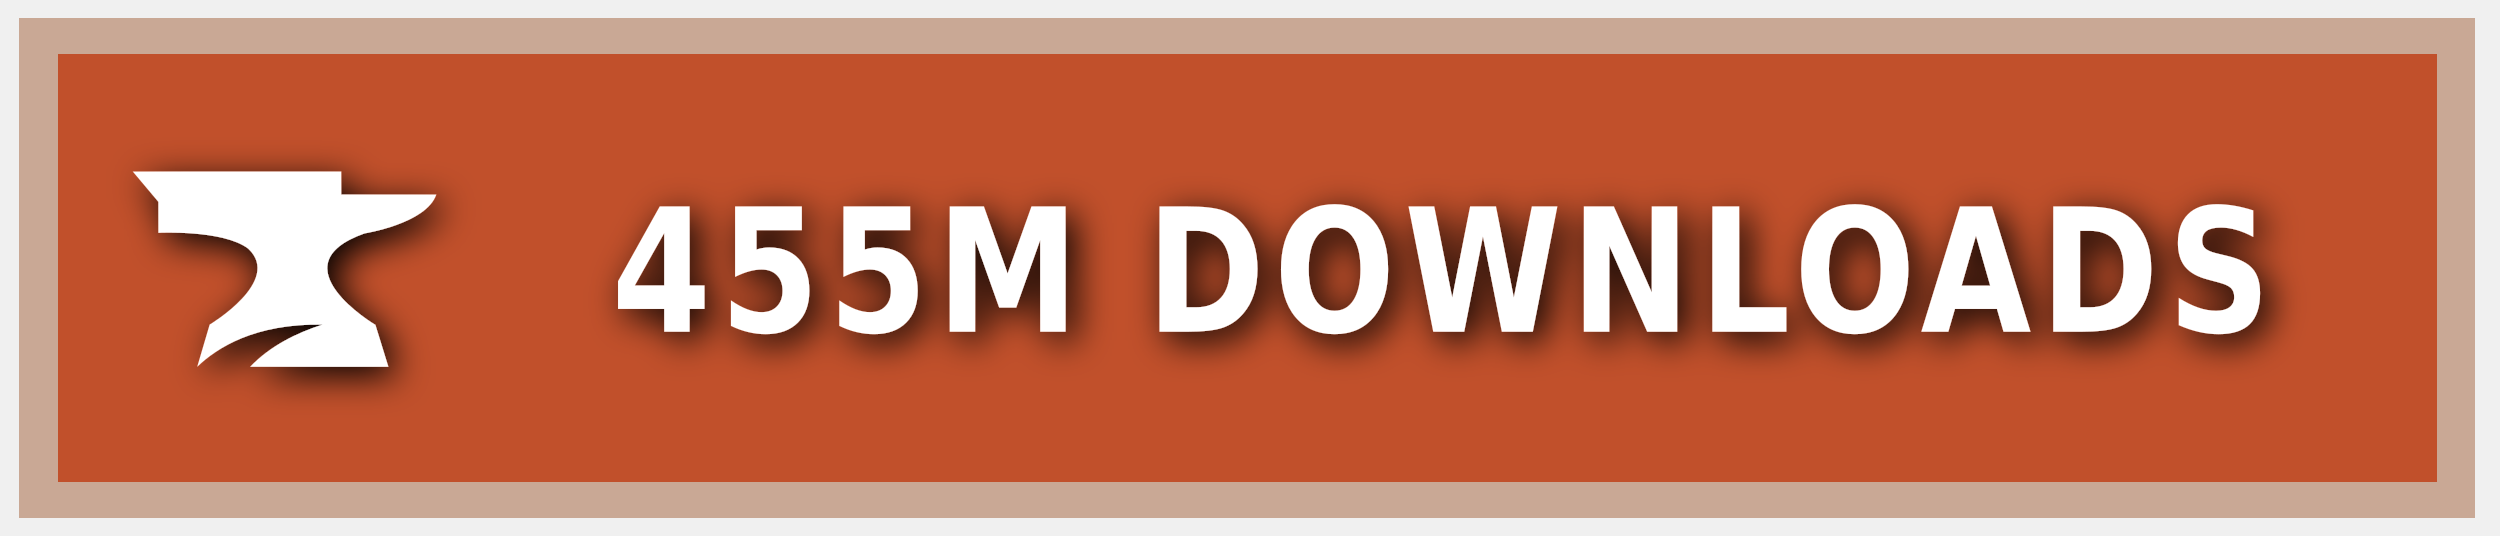
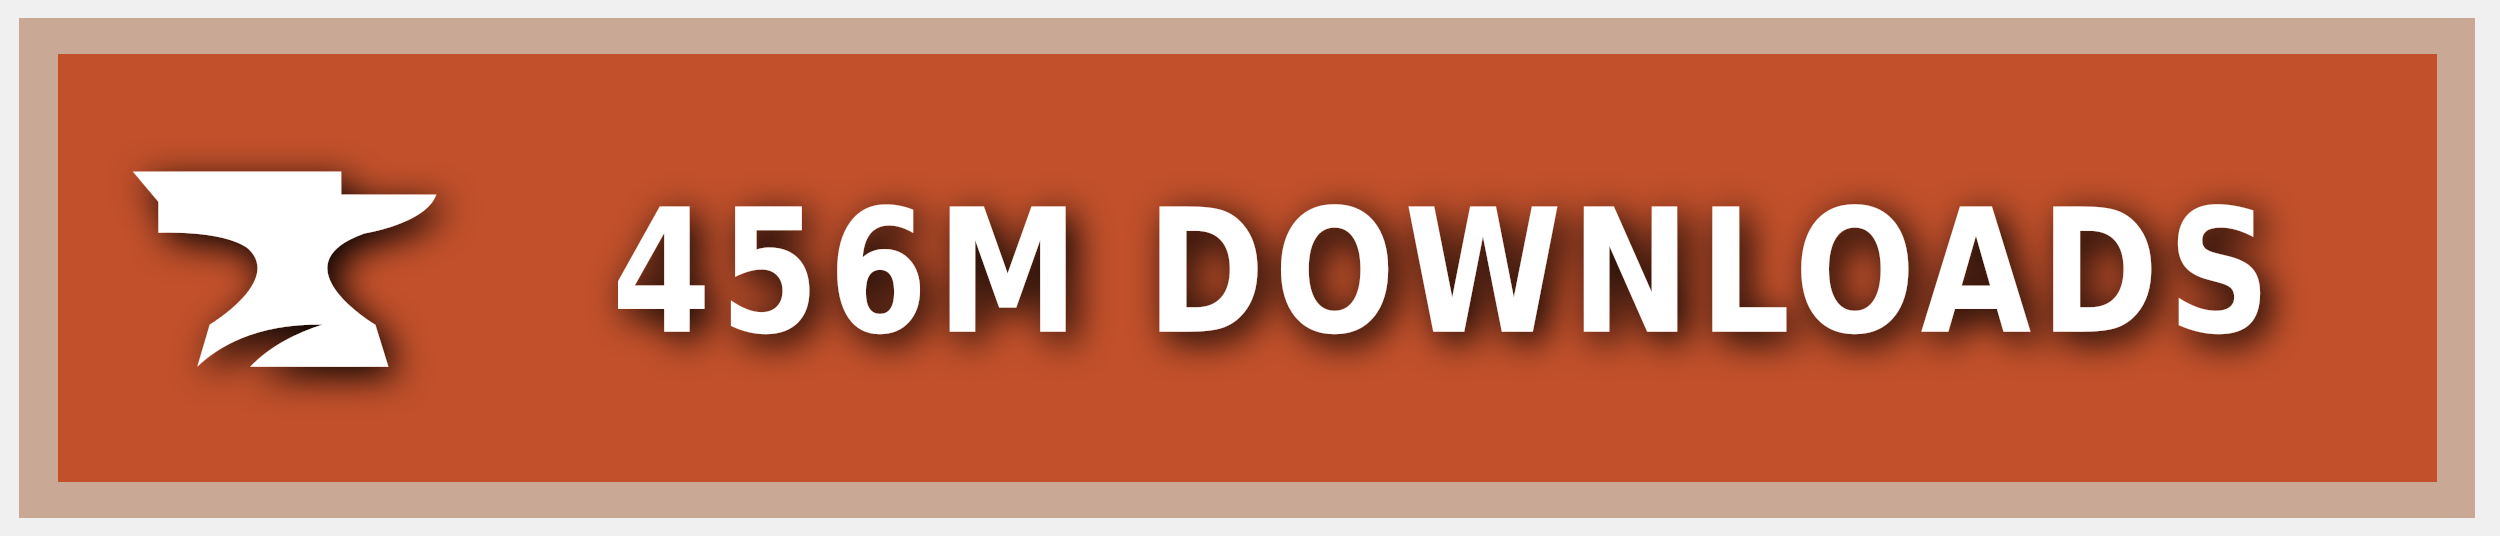
<svg xmlns="http://www.w3.org/2000/svg" xmlns:ns1="https://boxy-svg.com" width="140" height="30" role="img" aria-label="CURSEFORGE">
  <style> g:not(.noshadow) { filter: drop-shadow(0.5px 0.5px 1.0px black); } </style>
  <defs>
    <ns1:guide x="121.656" y="10.118" angle="90" />
    <ns1:guide x="127.198" y="17.628" angle="90" />
    <ns1:guide x="8.199" y="-3.08" angle="0" />
    <ns1:guide x="20.449" y="-4.101" angle="0" />
  </defs>
  <g class="noshadow" shape-rendering="crispEdges" style="" transform="matrix(1.074564, 0, 0, 1, 0, 0)">
    <rect x="1" y="1" width="128" height="28" style="fill: #F16436;" />
    <rect x="1" y="1" width="128" height="28" style="fill: rgba(0, 0, 0, 0.2);" />
    <rect x="2" y="2" width="126" height="26" style="fill: none; stroke-width:2px; stroke: rgba(211, 255, 255, 0.5);" />
  </g>
  <g style="" transform="matrix(1, 0, 0, 1, 1, 1)">
    <path class="st1" d="M 19.416 12.071 C 19.416 12.071 22.882 11.52 23.433 9.895 L 18.11 9.895 L 18.11 8.604 L 6.433 8.604 L 7.868 10.301 L 7.868 12.041 C 7.868 12.041 11.495 11.853 12.903 12.927 C 14.832 14.74 10.741 17.177 10.741 17.177 L 10.044 19.541 C 11.147 18.482 13.236 17.119 17.065 17.177 C 15.615 17.641 14.135 18.366 13.005 19.541 L 20.75 19.541 L 20.024 17.191 C 20.01 17.191 14.396 13.841 19.416 12.071 Z" style="fill: rgb(255, 255, 255);" />
  </g>
  <g fill="#fff" text-anchor="middle" font-family="Verdana,Geneva,DejaVu Sans,sans-serif" text-rendering="geometricPrecision" font-size="100" transform="matrix(1, 0, 0, 1, 13, 0)">
-     <text style="font-size: 80px; font-weight: 700; white-space: pre;" transform="matrix(0.1, 0, 0, 0.120296, 0, -3.678133)" x="677" y="185" letter-spacing="5">455M DOWNLOADS</text>
+     <text style="font-size: 80px; font-weight: 700; white-space: pre;" transform="matrix(0.1, 0, 0, 0.120296, 0, -3.678133)" x="677" y="185" letter-spacing="5">456M DOWNLOADS</text>
  </g>
</svg>
